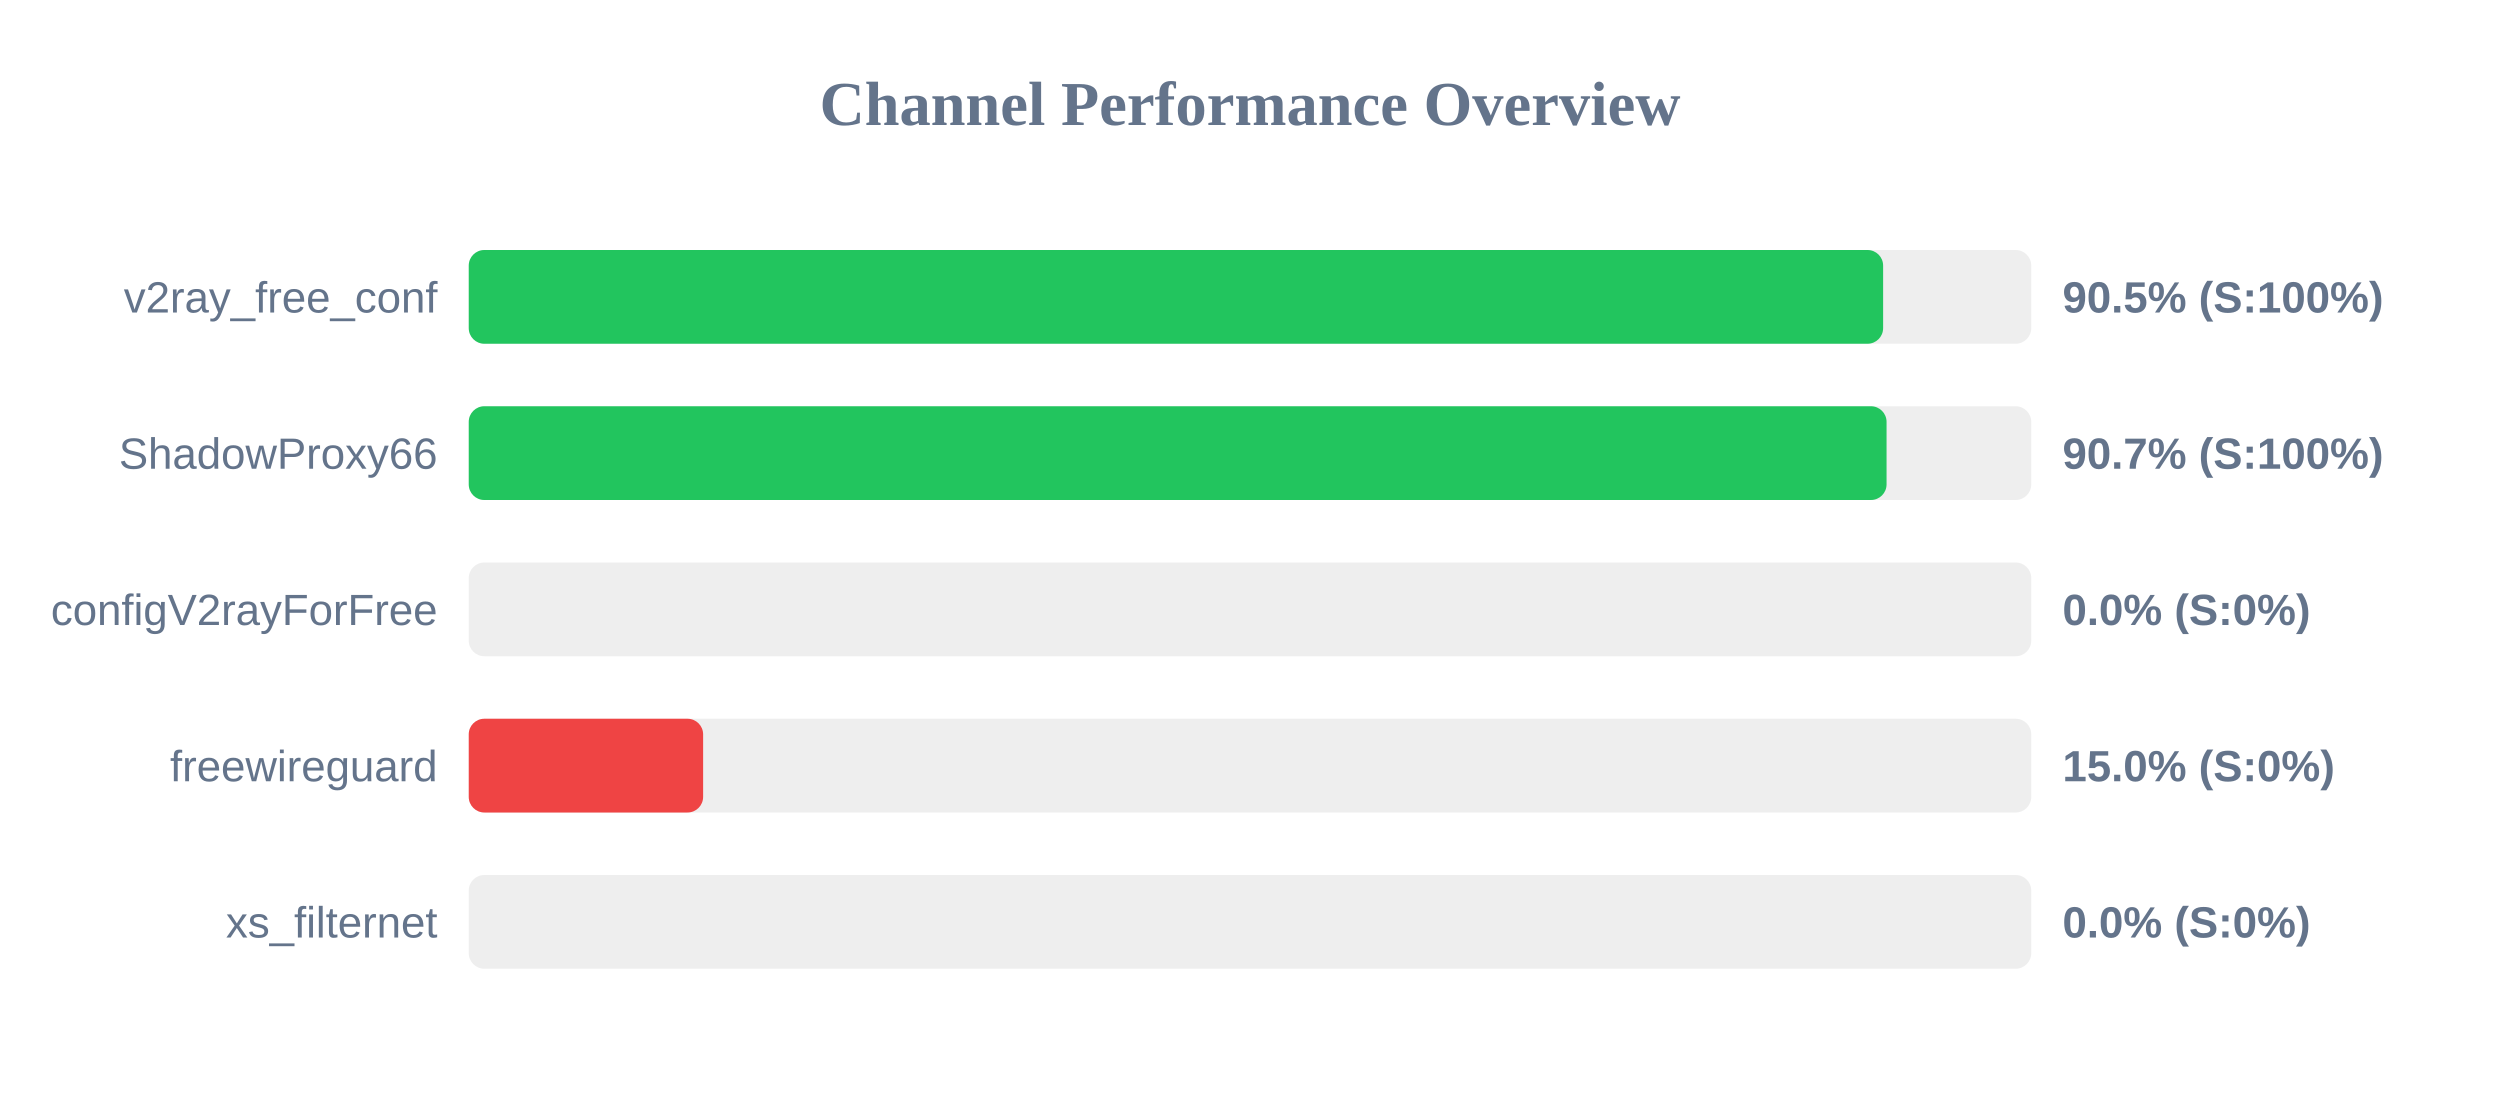
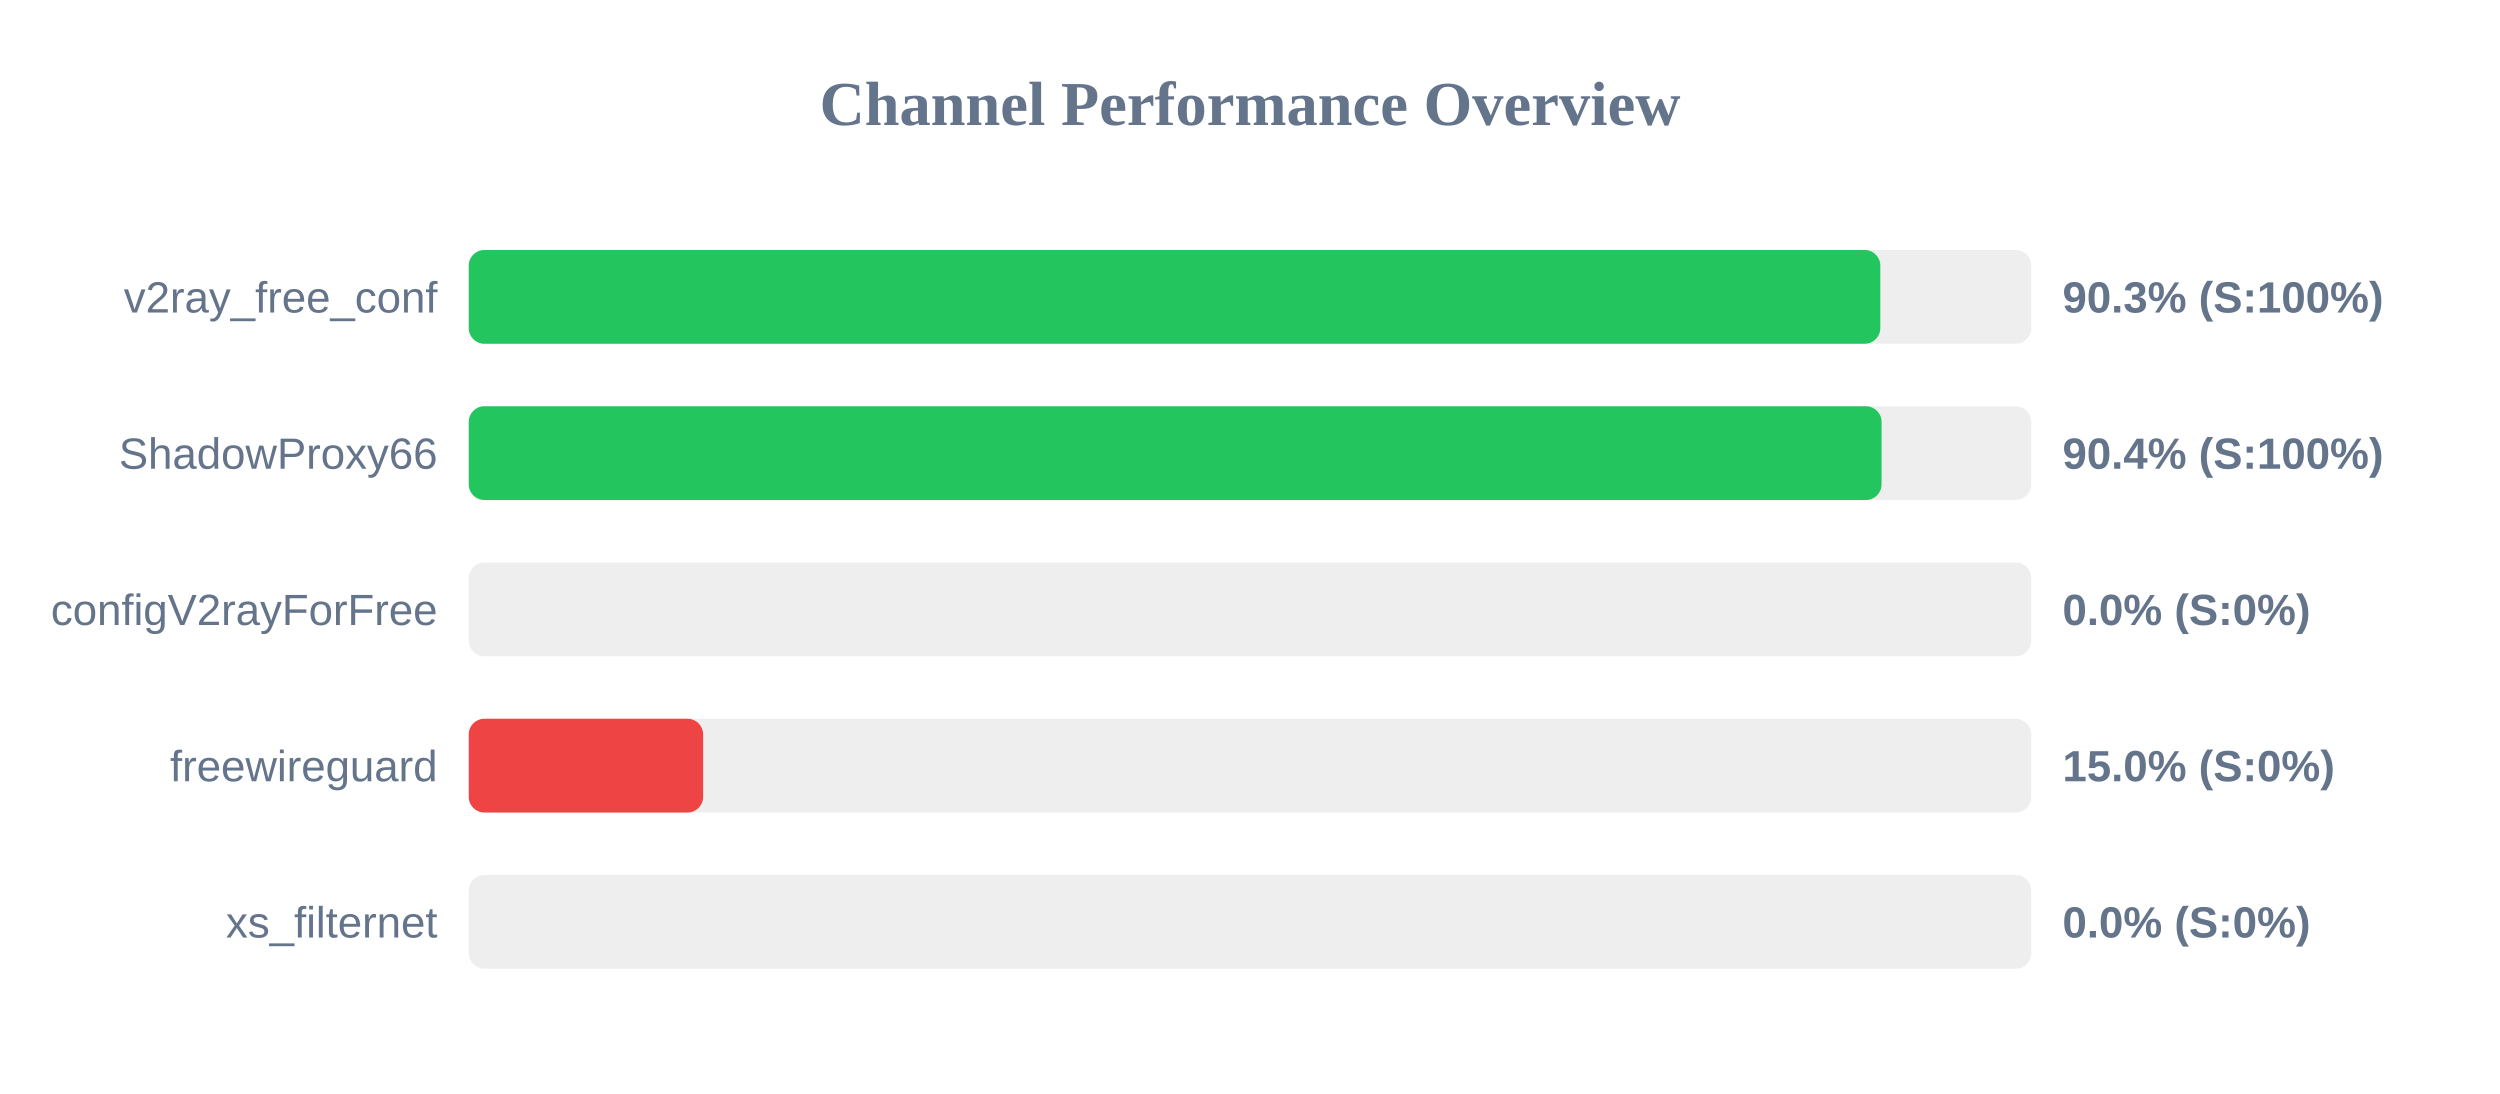
<svg xmlns="http://www.w3.org/2000/svg" width="800" height="350" version="1.1">
  <style>
        .row { font: 14px Arial; fill: #64748b; }
        .score { font: bold 14px Arial; fill: #64748b; }
    </style>
  <text x="400" y="40" text-anchor="middle" font-size="20px" font-weight="bold" fill="#64748b">Channel Performance Overview</text>
  <rect x="150" y="80" width="500" height="30" fill="#eee" rx="5" />
-   <rect x="150" y="80" width="452.6" height="30" fill="#22c55e" rx="5" />
+   <rect x="150" y="80" width="451.7" height="30" fill="#22c55e" rx="5" />
  <text x="140" y="100" text-anchor="end" class="row">v2ray_free_conf</text>
-   <text x="660" y="100" text-anchor="start" class="score">90.5% (S:100%)</text>
+   <text x="660" y="100" text-anchor="start" class="score">90.3% (S:100%)</text>
  <rect x="150" y="130" width="500" height="30" fill="#eee" rx="5" />
-   <rect x="150" y="130" width="453.7" height="30" fill="#22c55e" rx="5" />
+   <rect x="150" y="130" width="452.1" height="30" fill="#22c55e" rx="5" />
  <text x="140" y="150" text-anchor="end" class="row">ShadowProxy66</text>
-   <text x="660" y="150" text-anchor="start" class="score">90.7% (S:100%)</text>
+   <text x="660" y="150" text-anchor="start" class="score">90.4% (S:100%)</text>
  <rect x="150" y="180" width="500" height="30" fill="#eee" rx="5" />
  <rect x="150" y="180" width="0.0" height="30" fill="#ef4444" rx="5" />
  <text x="140" y="200" text-anchor="end" class="row">configV2rayForFree</text>
  <text x="660" y="200" text-anchor="start" class="score">0.0% (S:0%)</text>
  <rect x="150" y="230" width="500" height="30" fill="#eee" rx="5" />
  <rect x="150" y="230" width="75.0" height="30" fill="#ef4444" rx="5" />
  <text x="140" y="250" text-anchor="end" class="row">freewireguard</text>
  <text x="660" y="250" text-anchor="start" class="score">15.0% (S:0%)</text>
  <rect x="150" y="280" width="500" height="30" fill="#eee" rx="5" />
  <rect x="150" y="280" width="0.0" height="30" fill="#ef4444" rx="5" />
  <text x="140" y="300" text-anchor="end" class="row">xs_filternet</text>
  <text x="660" y="300" text-anchor="start" class="score">0.0% (S:0%)</text>
</svg>
